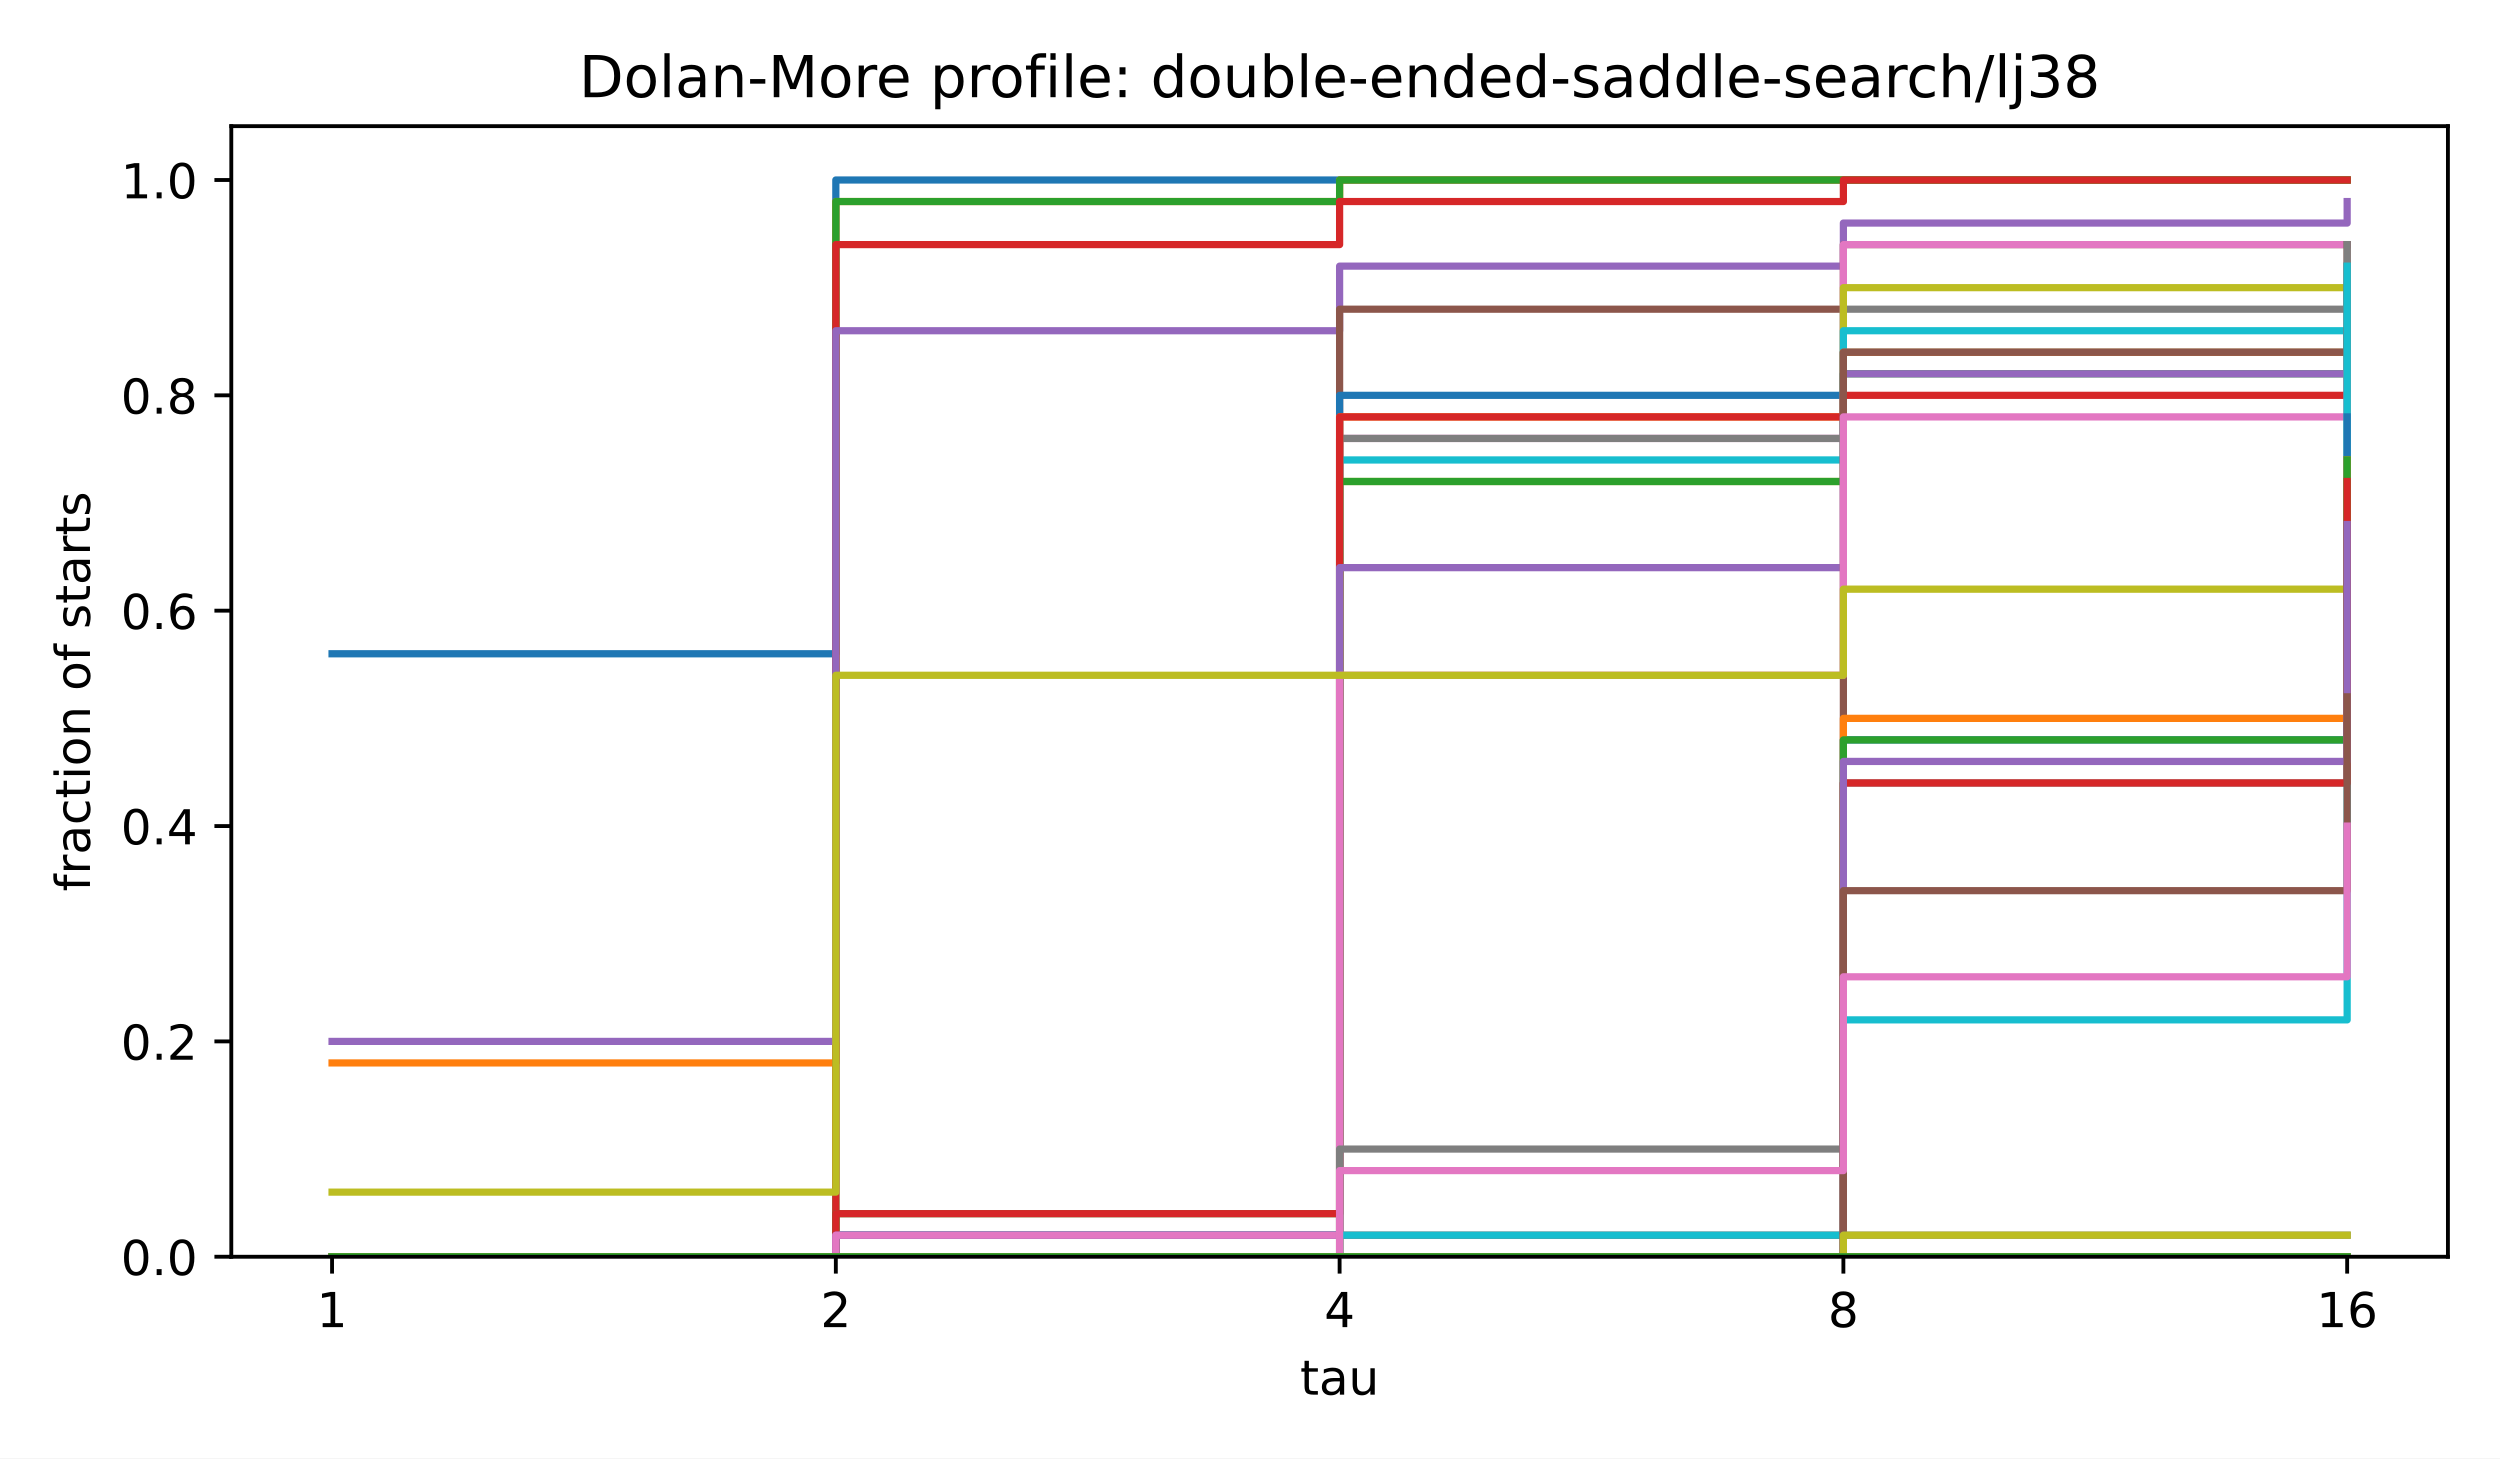
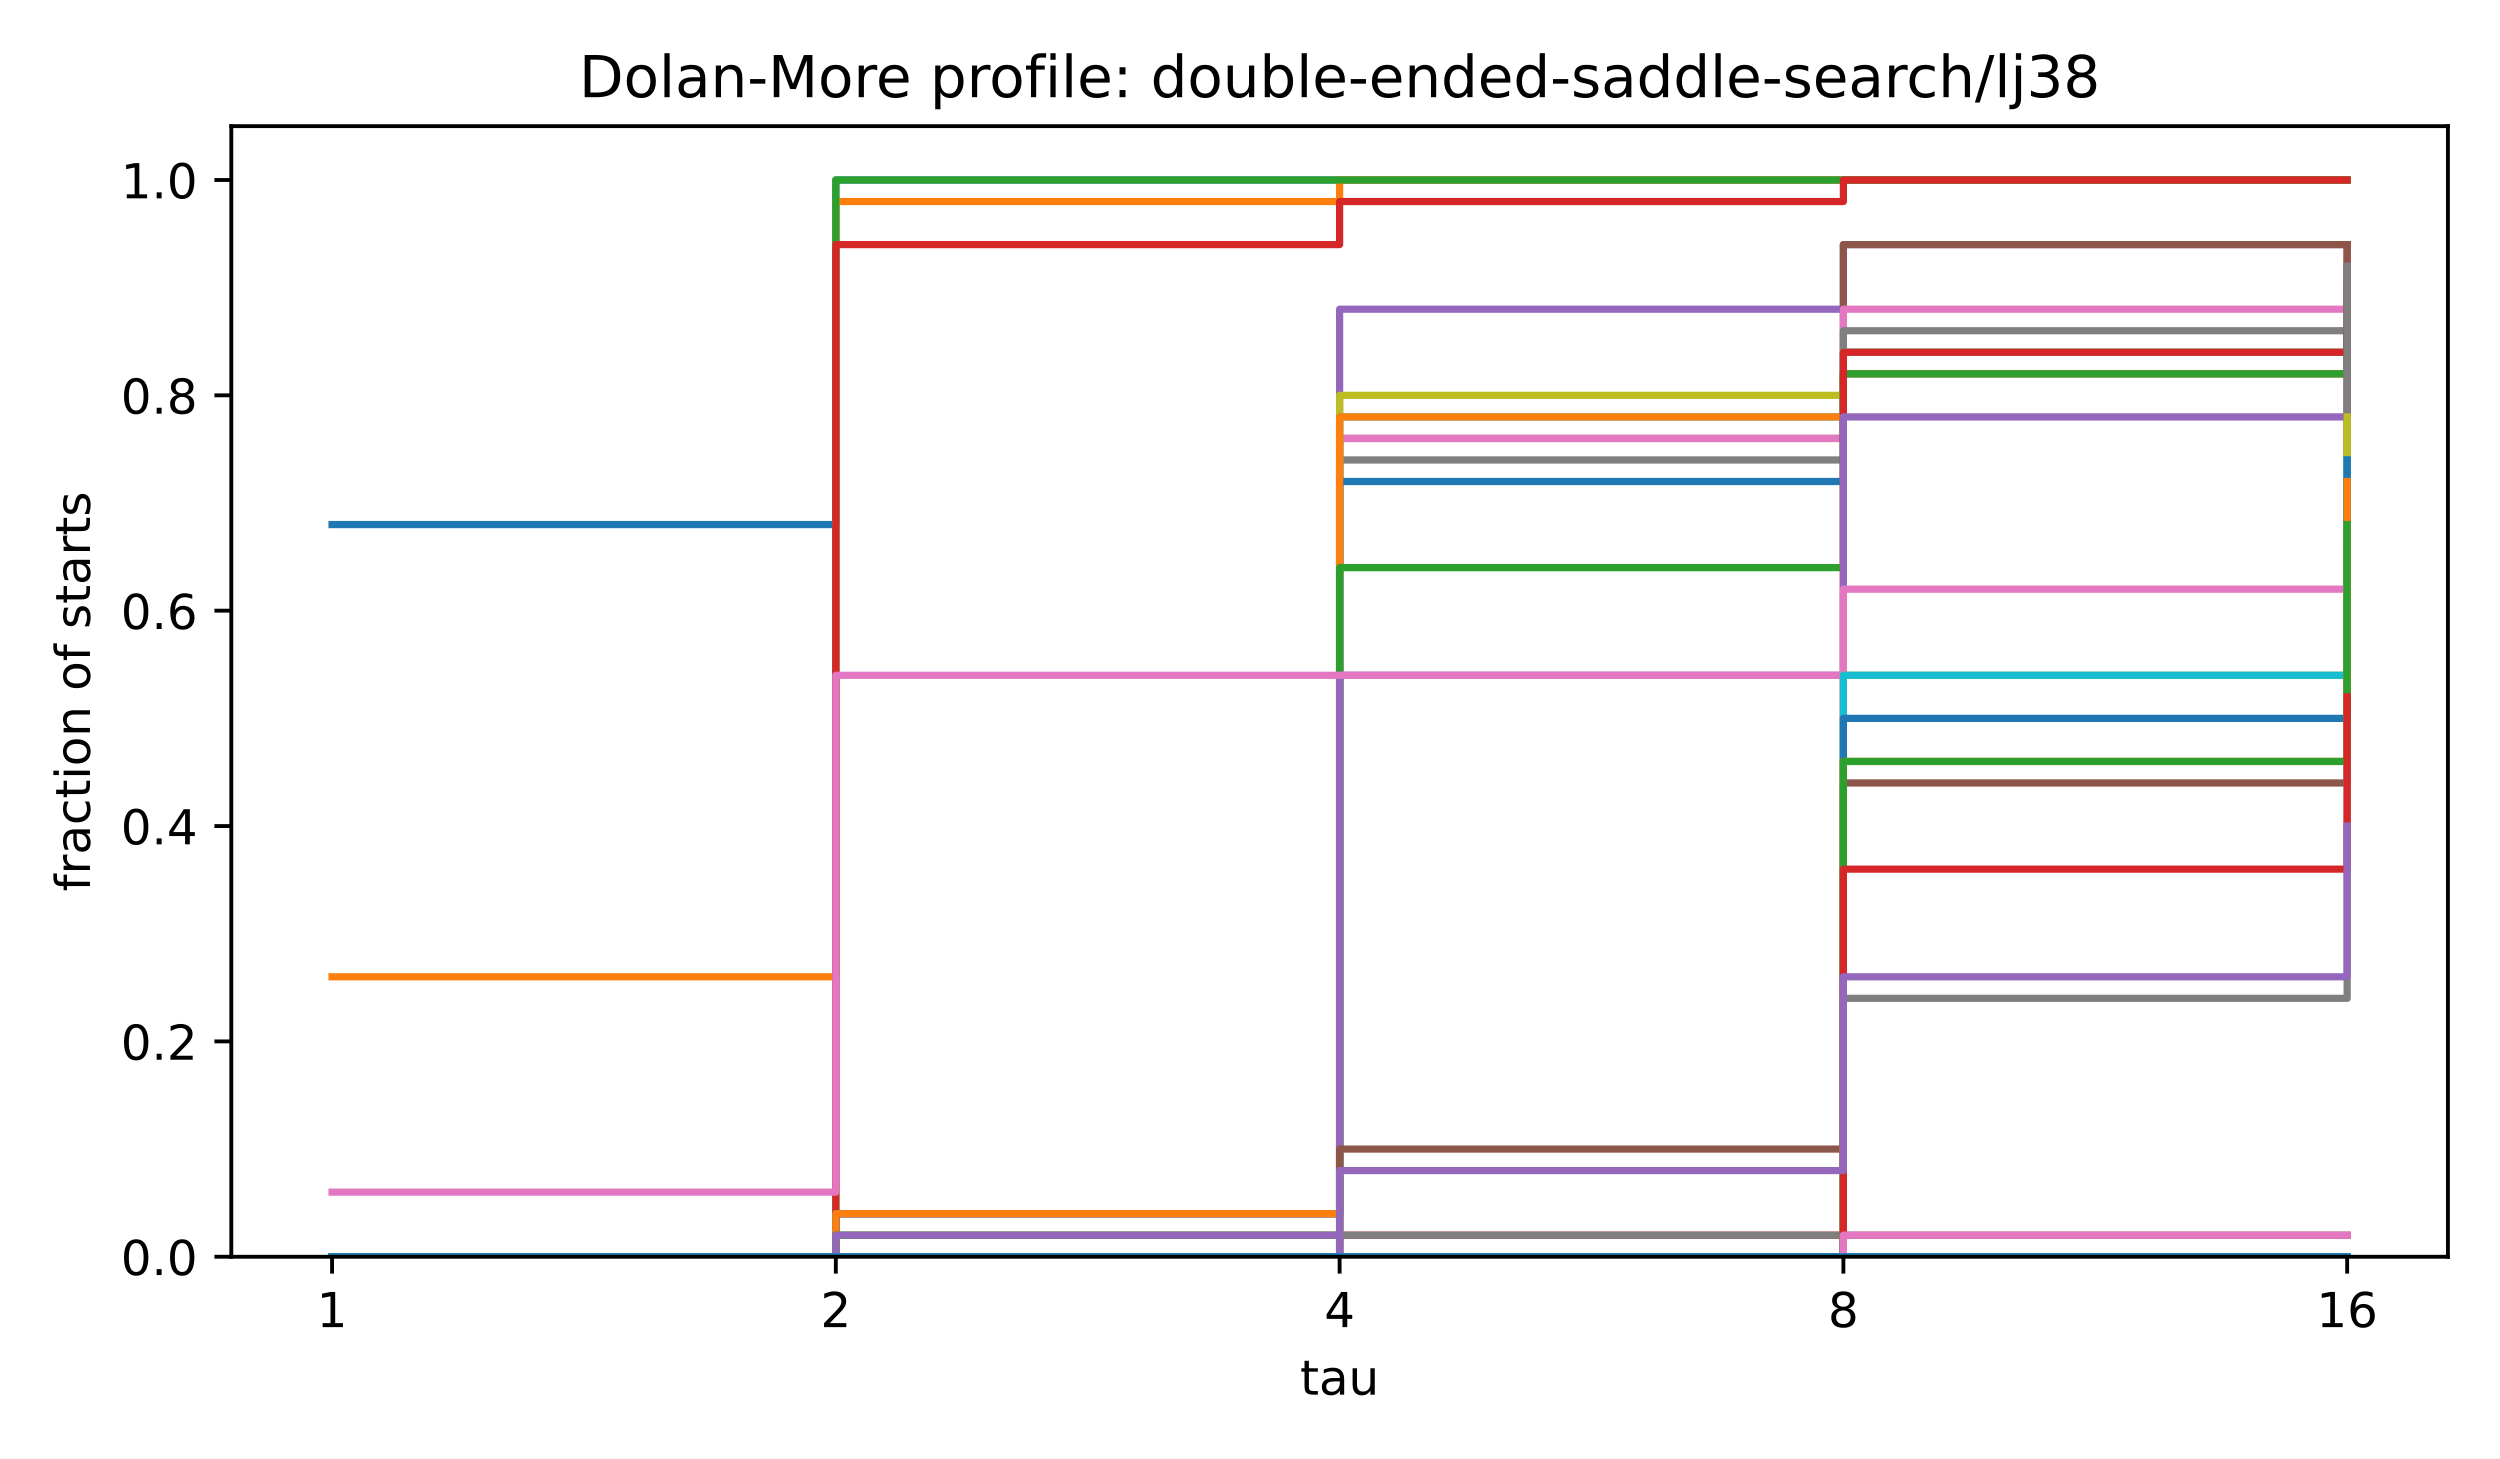
<svg xmlns="http://www.w3.org/2000/svg" xmlns:xlink="http://www.w3.org/1999/xlink" width="518.4pt" height="302.4pt" viewBox="0 0 518.4 302.4" version="1.1">
  <defs>
    <style type="text/css">*{stroke-linejoin: round; stroke-linecap: butt}</style>
  </defs>
  <g id="figure_1">
    <g id="patch_1">
      <path d="M 0 302.4  L 518.4 302.4  L 518.4 0  L 0 0  z " style="fill: #ffffff" />
    </g>
    <g id="axes_1">
      <g id="patch_2">
        <path d="M 47.962 260.6  L 507.6 260.6  L 507.6 26.16  L 47.962 26.16  z " style="fill: #ffffff" />
      </g>
      <g id="matplotlib.axis_1">
        <g id="xtick_1">
          <g id="line2d_1">
            <defs>
              <path id="m8ea4d47d77" d="M 0 0  L 0 3.5  " style="stroke: #000000; stroke-width: 0.8" />
            </defs>
            <g>
              <use xlink:href="#m8ea4d47d77" x="68.855" y="260.6" style="stroke: #000000; stroke-width: 0.8" />
            </g>
          </g>
          <g id="text_1">
            <text style="font-size: 10px; font-family: 'DejaVu Sans', 'Bitstream Vera Sans', 'Computer Modern Sans Serif', 'Lucida Grande', 'Verdana', 'Geneva', 'Lucid', 'Arial', 'Helvetica', 'Avant Garde', sans-serif; text-anchor: middle" x="68.855" y="275.198" transform="rotate(-0 68.85496 275.1977)">1</text>
          </g>
        </g>
        <g id="xtick_2">
          <g id="line2d_2">
            <g>
              <use xlink:href="#m8ea4d47d77" x="173.318" y="260.6" style="stroke: #000000; stroke-width: 0.8" />
            </g>
          </g>
          <g id="text_2">
            <text style="font-size: 10px; font-family: 'DejaVu Sans', 'Bitstream Vera Sans', 'Computer Modern Sans Serif', 'Lucida Grande', 'Verdana', 'Geneva', 'Lucid', 'Arial', 'Helvetica', 'Avant Garde', sans-serif; text-anchor: middle" x="173.318" y="275.198" transform="rotate(-0 173.3181 275.1977)">2</text>
          </g>
        </g>
        <g id="xtick_3">
          <g id="line2d_3">
            <g>
              <use xlink:href="#m8ea4d47d77" x="277.781" y="260.6" style="stroke: #000000; stroke-width: 0.8" />
            </g>
          </g>
          <g id="text_3">
            <text style="font-size: 10px; font-family: 'DejaVu Sans', 'Bitstream Vera Sans', 'Computer Modern Sans Serif', 'Lucida Grande', 'Verdana', 'Geneva', 'Lucid', 'Arial', 'Helvetica', 'Avant Garde', sans-serif; text-anchor: middle" x="277.781" y="275.198" transform="rotate(-0 277.7812 275.1977)">4</text>
          </g>
        </g>
        <g id="xtick_4">
          <g id="line2d_4">
            <g>
              <use xlink:href="#m8ea4d47d77" x="382.244" y="260.6" style="stroke: #000000; stroke-width: 0.8" />
            </g>
          </g>
          <g id="text_4">
            <text style="font-size: 10px; font-family: 'DejaVu Sans', 'Bitstream Vera Sans', 'Computer Modern Sans Serif', 'Lucida Grande', 'Verdana', 'Geneva', 'Lucid', 'Arial', 'Helvetica', 'Avant Garde', sans-serif; text-anchor: middle" x="382.244" y="275.198" transform="rotate(-0 382.2443 275.1977)">8</text>
          </g>
        </g>
        <g id="xtick_5">
          <g id="line2d_5">
            <g>
              <use xlink:href="#m8ea4d47d77" x="486.707" y="260.6" style="stroke: #000000; stroke-width: 0.8" />
            </g>
          </g>
          <g id="text_5">
            <text style="font-size: 10px; font-family: 'DejaVu Sans', 'Bitstream Vera Sans', 'Computer Modern Sans Serif', 'Lucida Grande', 'Verdana', 'Geneva', 'Lucid', 'Arial', 'Helvetica', 'Avant Garde', sans-serif; text-anchor: middle" x="486.707" y="275.198" transform="rotate(-0 486.7074 275.1977)">16</text>
          </g>
        </g>
        <g id="text_6">
          <text style="font-size: 10px; font-family: 'DejaVu Sans', 'Bitstream Vera Sans', 'Computer Modern Sans Serif', 'Lucida Grande', 'Verdana', 'Geneva', 'Lucid', 'Arial', 'Helvetica', 'Avant Garde', sans-serif; text-anchor: middle" x="277.781" y="289.198" transform="rotate(-0 277.7812 289.1977)">tau</text>
        </g>
      </g>
      <g id="matplotlib.axis_2">
        <g id="ytick_1">
          <g id="line2d_6">
            <defs>
              <path id="md659df78fa" d="M 0 0  L -3.5 0  " style="stroke: #000000; stroke-width: 0.8" />
            </defs>
            <g>
              <use xlink:href="#md659df78fa" x="47.962" y="260.6" style="stroke: #000000; stroke-width: 0.8" />
            </g>
          </g>
          <g id="text_7">
            <text style="font-size: 10px; font-family: 'DejaVu Sans', 'Bitstream Vera Sans', 'Computer Modern Sans Serif', 'Lucida Grande', 'Verdana', 'Geneva', 'Lucid', 'Arial', 'Helvetica', 'Avant Garde', sans-serif; text-anchor: end" x="40.962" y="264.399" transform="rotate(-0 40.96234 264.3988)">0.0</text>
          </g>
        </g>
        <g id="ytick_2">
          <g id="line2d_7">
            <g>
              <use xlink:href="#md659df78fa" x="47.962" y="215.945" style="stroke: #000000; stroke-width: 0.8" />
            </g>
          </g>
          <g id="text_8">
            <text style="font-size: 10px; font-family: 'DejaVu Sans', 'Bitstream Vera Sans', 'Computer Modern Sans Serif', 'Lucida Grande', 'Verdana', 'Geneva', 'Lucid', 'Arial', 'Helvetica', 'Avant Garde', sans-serif; text-anchor: end" x="40.962" y="219.744" transform="rotate(-0 40.96234 219.7436)">0.2</text>
          </g>
        </g>
        <g id="ytick_3">
          <g id="line2d_8">
            <g>
              <use xlink:href="#md659df78fa" x="47.962" y="171.29" style="stroke: #000000; stroke-width: 0.8" />
            </g>
          </g>
          <g id="text_9">
            <text style="font-size: 10px; font-family: 'DejaVu Sans', 'Bitstream Vera Sans', 'Computer Modern Sans Serif', 'Lucida Grande', 'Verdana', 'Geneva', 'Lucid', 'Arial', 'Helvetica', 'Avant Garde', sans-serif; text-anchor: end" x="40.962" y="175.088" transform="rotate(-0 40.96234 175.0884)">0.4</text>
          </g>
        </g>
        <g id="ytick_4">
          <g id="line2d_9">
            <g>
              <use xlink:href="#md659df78fa" x="47.962" y="126.634" style="stroke: #000000; stroke-width: 0.8" />
            </g>
          </g>
          <g id="text_10">
            <text style="font-size: 10px; font-family: 'DejaVu Sans', 'Bitstream Vera Sans', 'Computer Modern Sans Serif', 'Lucida Grande', 'Verdana', 'Geneva', 'Lucid', 'Arial', 'Helvetica', 'Avant Garde', sans-serif; text-anchor: end" x="40.962" y="130.433" transform="rotate(-0 40.96234 130.4331)">0.6</text>
          </g>
        </g>
        <g id="ytick_5">
          <g id="line2d_10">
            <g>
              <use xlink:href="#md659df78fa" x="47.962" y="81.979" style="stroke: #000000; stroke-width: 0.8" />
            </g>
          </g>
          <g id="text_11">
            <text style="font-size: 10px; font-family: 'DejaVu Sans', 'Bitstream Vera Sans', 'Computer Modern Sans Serif', 'Lucida Grande', 'Verdana', 'Geneva', 'Lucid', 'Arial', 'Helvetica', 'Avant Garde', sans-serif; text-anchor: end" x="40.962" y="85.778" transform="rotate(-0 40.96234 85.77788)">0.8</text>
          </g>
        </g>
        <g id="ytick_6">
          <g id="line2d_11">
            <g>
              <use xlink:href="#md659df78fa" x="47.962" y="37.324" style="stroke: #000000; stroke-width: 0.8" />
            </g>
          </g>
          <g id="text_12">
            <text style="font-size: 10px; font-family: 'DejaVu Sans', 'Bitstream Vera Sans', 'Computer Modern Sans Serif', 'Lucida Grande', 'Verdana', 'Geneva', 'Lucid', 'Arial', 'Helvetica', 'Avant Garde', sans-serif; text-anchor: end" x="40.962" y="41.123" transform="rotate(-0 40.96234 41.12264)">1.0</text>
          </g>
        </g>
        <g id="text_13">
          <text style="font-size: 10px; font-family: 'DejaVu Sans', 'Bitstream Vera Sans', 'Computer Modern Sans Serif', 'Lucida Grande', 'Verdana', 'Geneva', 'Lucid', 'Arial', 'Helvetica', 'Avant Garde', sans-serif; text-anchor: middle" x="18.657" y="143.38" transform="rotate(-90 18.65687 143.38)">fraction of starts</text>
        </g>
      </g>
      <g id="line2d_12">
-         <path d="M 68.855 135.565  L 173.318 135.565  L 173.318 37.324  L 277.781 37.324  L 277.781 37.324  L 382.244 37.324  L 382.244 37.324  L 486.707 37.324  L 486.707 37.324  " clip-path="url(#p4e380cea4b)" style="fill: none; stroke: #1f77b4; stroke-width: 1.5; stroke-linecap: square" />
+         <path d="M 68.855 108.772  L 173.318 108.772  L 173.318 37.324  L 277.781 37.324  L 277.781 37.324  L 382.244 37.324  L 382.244 37.324  L 486.707 37.324  L 486.707 37.324  " clip-path="url(#p4e380cea4b)" style="fill: none; stroke: #1f77b4; stroke-width: 1.5; stroke-linecap: square" />
      </g>
      <g id="line2d_13">
-         <path d="M 68.855 220.41  L 173.318 220.41  L 173.318 41.789  L 277.781 41.789  L 277.781 37.324  L 382.244 37.324  L 382.244 37.324  L 486.707 37.324  L 486.707 37.324  " clip-path="url(#p4e380cea4b)" style="fill: none; stroke: #ff7f0e; stroke-width: 1.5; stroke-linecap: square" />
+         <path d="M 68.855 202.548  L 173.318 202.548  L 173.318 41.789  L 277.781 41.789  L 277.781 37.324  L 382.244 37.324  L 382.244 37.324  L 486.707 37.324  L 486.707 37.324  " clip-path="url(#p4e380cea4b)" style="fill: none; stroke: #ff7f0e; stroke-width: 1.5; stroke-linecap: square" />
      </g>
      <g id="line2d_14">
-         <path d="M 68.855 260.6  L 173.318 260.6  L 173.318 41.789  L 277.781 41.789  L 277.781 37.324  L 382.244 37.324  L 382.244 37.324  L 486.707 37.324  L 486.707 37.324  " clip-path="url(#p4e380cea4b)" style="fill: none; stroke: #2ca02c; stroke-width: 1.5; stroke-linecap: square" />
+         <path d="M 68.855 260.6  L 173.318 260.6  L 173.318 37.324  L 277.781 37.324  L 277.781 37.324  L 382.244 37.324  L 382.244 37.324  L 486.707 37.324  L 486.707 37.324  " clip-path="url(#p4e380cea4b)" style="fill: none; stroke: #2ca02c; stroke-width: 1.5; stroke-linecap: square" />
      </g>
      <g id="line2d_15">
        <path d="M 68.855 260.6  L 173.318 260.6  L 173.318 50.72  L 277.781 50.72  L 277.781 41.789  L 382.244 41.789  L 382.244 37.324  L 486.707 37.324  L 486.707 37.324  " clip-path="url(#p4e380cea4b)" style="fill: none; stroke: #d62728; stroke-width: 1.5; stroke-linecap: square" />
      </g>
      <g id="line2d_16">
-         <path d="M 68.855 215.945  L 173.318 215.945  L 173.318 68.582  L 277.781 68.582  L 277.781 55.186  L 382.244 55.186  L 382.244 46.255  L 486.707 46.255  L 486.707 41.789  " clip-path="url(#p4e380cea4b)" style="fill: none; stroke: #9467bd; stroke-width: 1.5; stroke-linecap: square" />
+         <path d="M 68.855 260.6  L 173.318 260.6  L 173.318 260.6  L 277.781 260.6  L 277.781 64.117  L 382.244 64.117  L 382.244 50.72  L 486.707 50.72  L 486.707 50.72  " clip-path="url(#p4e380cea4b)" style="fill: none; stroke: #9467bd; stroke-width: 1.5; stroke-linecap: square" />
      </g>
      <g id="line2d_17">
-         <path d="M 68.855 260.6  L 173.318 260.6  L 173.318 260.6  L 277.781 260.6  L 277.781 64.117  L 382.244 64.117  L 382.244 50.72  L 486.707 50.72  L 486.707 50.72  " clip-path="url(#p4e380cea4b)" style="fill: none; stroke: #8c564b; stroke-width: 1.5; stroke-linecap: square" />
+         <path d="M 68.855 260.6  L 173.318 260.6  L 173.318 251.669  L 277.781 251.669  L 277.781 90.91  L 382.244 90.91  L 382.244 50.72  L 486.707 50.72  L 486.707 50.72  " clip-path="url(#p4e380cea4b)" style="fill: none; stroke: #8c564b; stroke-width: 1.5; stroke-linecap: square" />
      </g>
      <g id="line2d_18">
-         <path d="M 68.855 260.6  L 173.318 260.6  L 173.318 256.134  L 277.781 256.134  L 277.781 90.91  L 382.244 90.91  L 382.244 50.72  L 486.707 50.72  L 486.707 50.72  " clip-path="url(#p4e380cea4b)" style="fill: none; stroke: #e377c2; stroke-width: 1.5; stroke-linecap: square" />
+         <path d="M 68.855 260.6  L 173.318 260.6  L 173.318 251.669  L 277.781 251.669  L 277.781 90.91  L 382.244 90.91  L 382.244 64.117  L 486.707 64.117  L 486.707 55.186  " clip-path="url(#p4e380cea4b)" style="fill: none; stroke: #e377c2; stroke-width: 1.5; stroke-linecap: square" />
      </g>
      <g id="line2d_19">
-         <path d="M 68.855 260.6  L 173.318 260.6  L 173.318 256.134  L 277.781 256.134  L 277.781 90.91  L 382.244 90.91  L 382.244 64.117  L 486.707 64.117  L 486.707 55.186  " clip-path="url(#p4e380cea4b)" style="fill: none; stroke: #7f7f7f; stroke-width: 1.5; stroke-linecap: square" />
+         <path d="M 68.855 260.6  L 173.318 260.6  L 173.318 251.669  L 277.781 251.669  L 277.781 95.376  L 382.244 95.376  L 382.244 68.582  L 486.707 68.582  L 486.707 59.651  " clip-path="url(#p4e380cea4b)" style="fill: none; stroke: #7f7f7f; stroke-width: 1.5; stroke-linecap: square" />
      </g>
      <g id="line2d_20">
-         <path d="M 68.855 260.6  L 173.318 260.6  L 173.318 256.134  L 277.781 256.134  L 277.781 99.841  L 382.244 99.841  L 382.244 59.651  L 486.707 59.651  L 486.707 59.651  " clip-path="url(#p4e380cea4b)" style="fill: none; stroke: #bcbd22; stroke-width: 1.5; stroke-linecap: square" />
+         <path d="M 68.855 260.6  L 173.318 260.6  L 173.318 256.134  L 277.781 256.134  L 277.781 81.979  L 382.244 81.979  L 382.244 73.048  L 486.707 73.048  L 486.707 68.582  " clip-path="url(#p4e380cea4b)" style="fill: none; stroke: #bcbd22; stroke-width: 1.5; stroke-linecap: square" />
      </g>
      <g id="line2d_21">
-         <path d="M 68.855 260.6  L 173.318 260.6  L 173.318 256.134  L 277.781 256.134  L 277.781 95.376  L 382.244 95.376  L 382.244 68.582  L 486.707 68.582  L 486.707 59.651  " clip-path="url(#p4e380cea4b)" style="fill: none; stroke: #17becf; stroke-width: 1.5; stroke-linecap: square" />
+         <path d="M 68.855 260.6  L 173.318 260.6  L 173.318 260.6  L 277.781 260.6  L 277.781 86.445  L 382.244 86.445  L 382.244 73.048  L 486.707 73.048  L 486.707 68.582  " clip-path="url(#p4e380cea4b)" style="fill: none; stroke: #17becf; stroke-width: 1.5; stroke-linecap: square" />
      </g>
      <g id="line2d_22">
-         <path d="M 68.855 260.6  L 173.318 260.6  L 173.318 256.134  L 277.781 256.134  L 277.781 81.979  L 382.244 81.979  L 382.244 73.048  L 486.707 73.048  L 486.707 68.582  " clip-path="url(#p4e380cea4b)" style="fill: none; stroke: #1f77b4; stroke-width: 1.5; stroke-linecap: square" />
+         <path d="M 68.855 260.6  L 173.318 260.6  L 173.318 251.669  L 277.781 251.669  L 277.781 99.841  L 382.244 99.841  L 382.244 77.514  L 486.707 77.514  L 486.707 68.582  " clip-path="url(#p4e380cea4b)" style="fill: none; stroke: #1f77b4; stroke-width: 1.5; stroke-linecap: square" />
      </g>
      <g id="line2d_23">
-         <path d="M 68.855 260.6  L 173.318 260.6  L 173.318 260.6  L 277.781 260.6  L 277.781 86.445  L 382.244 86.445  L 382.244 73.048  L 486.707 73.048  L 486.707 68.582  " clip-path="url(#p4e380cea4b)" style="fill: none; stroke: #ff7f0e; stroke-width: 1.5; stroke-linecap: square" />
+         <path d="M 68.855 260.6  L 173.318 260.6  L 173.318 251.669  L 277.781 251.669  L 277.781 86.445  L 382.244 86.445  L 382.244 77.514  L 486.707 77.514  L 486.707 77.514  " clip-path="url(#p4e380cea4b)" style="fill: none; stroke: #ff7f0e; stroke-width: 1.5; stroke-linecap: square" />
      </g>
      <g id="line2d_24">
-         <path d="M 68.855 260.6  L 173.318 260.6  L 173.318 251.669  L 277.781 251.669  L 277.781 99.841  L 382.244 99.841  L 382.244 77.514  L 486.707 77.514  L 486.707 68.582  " clip-path="url(#p4e380cea4b)" style="fill: none; stroke: #2ca02c; stroke-width: 1.5; stroke-linecap: square" />
+         <path d="M 68.855 260.6  L 173.318 260.6  L 173.318 256.134  L 277.781 256.134  L 277.781 117.703  L 382.244 117.703  L 382.244 77.514  L 486.707 77.514  L 486.707 68.582  " clip-path="url(#p4e380cea4b)" style="fill: none; stroke: #2ca02c; stroke-width: 1.5; stroke-linecap: square" />
      </g>
      <g id="line2d_25">
-         <path d="M 68.855 260.6  L 173.318 260.6  L 173.318 251.669  L 277.781 251.669  L 277.781 86.445  L 382.244 86.445  L 382.244 81.979  L 486.707 81.979  L 486.707 77.514  " clip-path="url(#p4e380cea4b)" style="fill: none; stroke: #d62728; stroke-width: 1.5; stroke-linecap: square" />
+         <path d="M 68.855 260.6  L 173.318 260.6  L 173.318 260.6  L 277.781 260.6  L 277.781 256.134  L 382.244 256.134  L 382.244 73.048  L 486.707 73.048  L 486.707 50.72  " clip-path="url(#p4e380cea4b)" style="fill: none; stroke: #d62728; stroke-width: 1.5; stroke-linecap: square" />
      </g>
      <g id="line2d_26">
-         <path d="M 68.855 260.6  L 173.318 260.6  L 173.318 256.134  L 277.781 256.134  L 277.781 117.703  L 382.244 117.703  L 382.244 77.514  L 486.707 77.514  L 486.707 68.582  " clip-path="url(#p4e380cea4b)" style="fill: none; stroke: #9467bd; stroke-width: 1.5; stroke-linecap: square" />
+         <path d="M 68.855 260.6  L 173.318 260.6  L 173.318 256.134  L 277.781 256.134  L 277.781 140.031  L 382.244 140.031  L 382.244 86.445  L 486.707 86.445  L 486.707 77.514  " clip-path="url(#p4e380cea4b)" style="fill: none; stroke: #9467bd; stroke-width: 1.5; stroke-linecap: square" />
      </g>
      <g id="line2d_27">
-         <path d="M 68.855 260.6  L 173.318 260.6  L 173.318 260.6  L 277.781 260.6  L 277.781 256.134  L 382.244 256.134  L 382.244 73.048  L 486.707 73.048  L 486.707 50.72  " clip-path="url(#p4e380cea4b)" style="fill: none; stroke: #8c564b; stroke-width: 1.5; stroke-linecap: square" />
+         <path d="M 68.855 260.6  L 173.318 260.6  L 173.318 260.6  L 277.781 260.6  L 277.781 238.272  L 382.244 238.272  L 382.244 162.358  L 486.707 162.358  L 486.707 50.72  " clip-path="url(#p4e380cea4b)" style="fill: none; stroke: #8c564b; stroke-width: 1.5; stroke-linecap: square" />
      </g>
      <g id="line2d_28">
-         <path d="M 68.855 260.6  L 173.318 260.6  L 173.318 256.134  L 277.781 256.134  L 277.781 140.031  L 382.244 140.031  L 382.244 86.445  L 486.707 86.445  L 486.707 77.514  " clip-path="url(#p4e380cea4b)" style="fill: none; stroke: #e377c2; stroke-width: 1.5; stroke-linecap: square" />
+         <path d="M 68.855 247.203  L 173.318 247.203  L 173.318 140.031  L 277.781 140.031  L 277.781 140.031  L 382.244 140.031  L 382.244 122.169  L 486.707 122.169  L 486.707 113.238  " clip-path="url(#p4e380cea4b)" style="fill: none; stroke: #e377c2; stroke-width: 1.5; stroke-linecap: square" />
      </g>
      <g id="line2d_29">
-         <path d="M 68.855 260.6  L 173.318 260.6  L 173.318 260.6  L 277.781 260.6  L 277.781 238.272  L 382.244 238.272  L 382.244 162.358  L 486.707 162.358  L 486.707 50.72  " clip-path="url(#p4e380cea4b)" style="fill: none; stroke: #7f7f7f; stroke-width: 1.5; stroke-linecap: square" />
+         <path d="M 68.855 260.6  L 173.318 260.6  L 173.318 260.6  L 277.781 260.6  L 277.781 256.134  L 382.244 256.134  L 382.244 207.014  L 486.707 207.014  L 486.707 55.186  " clip-path="url(#p4e380cea4b)" style="fill: none; stroke: #7f7f7f; stroke-width: 1.5; stroke-linecap: square" />
      </g>
      <g id="line2d_30">
-         <path d="M 68.855 247.203  L 173.318 247.203  L 173.318 140.031  L 277.781 140.031  L 277.781 140.031  L 382.244 140.031  L 382.244 122.169  L 486.707 122.169  L 486.707 113.238  " clip-path="url(#p4e380cea4b)" style="fill: none; stroke: #bcbd22; stroke-width: 1.5; stroke-linecap: square" />
+         <path d="M 68.855 260.6  L 173.318 260.6  L 173.318 260.6  L 277.781 260.6  L 277.781 260.6  L 382.244 260.6  L 382.244 140.031  L 486.707 140.031  L 486.707 86.445  " clip-path="url(#p4e380cea4b)" style="fill: none; stroke: #bcbd22; stroke-width: 1.5; stroke-linecap: square" />
      </g>
      <g id="line2d_31">
-         <path d="M 68.855 260.6  L 173.318 260.6  L 173.318 260.6  L 277.781 260.6  L 277.781 256.134  L 382.244 256.134  L 382.244 211.479  L 486.707 211.479  L 486.707 55.186  " clip-path="url(#p4e380cea4b)" style="fill: none; stroke: #17becf; stroke-width: 1.5; stroke-linecap: square" />
+         <path d="M 68.855 260.6  L 173.318 260.6  L 173.318 260.6  L 277.781 260.6  L 277.781 260.6  L 382.244 260.6  L 382.244 140.031  L 486.707 140.031  L 486.707 95.376  " clip-path="url(#p4e380cea4b)" style="fill: none; stroke: #17becf; stroke-width: 1.5; stroke-linecap: square" />
      </g>
      <g id="line2d_32">
-         <path d="M 68.855 260.6  L 173.318 260.6  L 173.318 260.6  L 277.781 260.6  L 277.781 260.6  L 382.244 260.6  L 382.244 153.427  L 486.707 153.427  L 486.707 86.445  " clip-path="url(#p4e380cea4b)" style="fill: none; stroke: #1f77b4; stroke-width: 1.5; stroke-linecap: square" />
+         <path d="M 68.855 260.6  L 173.318 260.6  L 173.318 260.6  L 277.781 260.6  L 277.781 260.6  L 382.244 260.6  L 382.244 148.962  L 486.707 148.962  L 486.707 95.376  " clip-path="url(#p4e380cea4b)" style="fill: none; stroke: #1f77b4; stroke-width: 1.5; stroke-linecap: square" />
      </g>
      <g id="line2d_33">
-         <path d="M 68.855 260.6  L 173.318 260.6  L 173.318 260.6  L 277.781 260.6  L 277.781 260.6  L 382.244 260.6  L 382.244 148.962  L 486.707 148.962  L 486.707 95.376  " clip-path="url(#p4e380cea4b)" style="fill: none; stroke: #ff7f0e; stroke-width: 1.5; stroke-linecap: square" />
+         <path d="M 68.855 260.6  L 173.318 260.6  L 173.318 260.6  L 277.781 260.6  L 277.781 260.6  L 382.244 260.6  L 382.244 157.893  L 486.707 157.893  L 486.707 99.841  " clip-path="url(#p4e380cea4b)" style="fill: none; stroke: #ff7f0e; stroke-width: 1.5; stroke-linecap: square" />
      </g>
      <g id="line2d_34">
-         <path d="M 68.855 260.6  L 173.318 260.6  L 173.318 260.6  L 277.781 260.6  L 277.781 260.6  L 382.244 260.6  L 382.244 153.427  L 486.707 153.427  L 486.707 95.376  " clip-path="url(#p4e380cea4b)" style="fill: none; stroke: #2ca02c; stroke-width: 1.5; stroke-linecap: square" />
+         <path d="M 68.855 260.6  L 173.318 260.6  L 173.318 260.6  L 277.781 260.6  L 277.781 260.6  L 382.244 260.6  L 382.244 157.893  L 486.707 157.893  L 486.707 108.772  " clip-path="url(#p4e380cea4b)" style="fill: none; stroke: #2ca02c; stroke-width: 1.5; stroke-linecap: square" />
      </g>
      <g id="line2d_35">
-         <path d="M 68.855 260.6  L 173.318 260.6  L 173.318 260.6  L 277.781 260.6  L 277.781 260.6  L 382.244 260.6  L 382.244 162.358  L 486.707 162.358  L 486.707 99.841  " clip-path="url(#p4e380cea4b)" style="fill: none; stroke: #d62728; stroke-width: 1.5; stroke-linecap: square" />
+         <path d="M 68.855 260.6  L 173.318 260.6  L 173.318 260.6  L 277.781 260.6  L 277.781 260.6  L 382.244 260.6  L 382.244 180.221  L 486.707 180.221  L 486.707 144.496  " clip-path="url(#p4e380cea4b)" style="fill: none; stroke: #d62728; stroke-width: 1.5; stroke-linecap: square" />
      </g>
      <g id="line2d_36">
-         <path d="M 68.855 260.6  L 173.318 260.6  L 173.318 260.6  L 277.781 260.6  L 277.781 260.6  L 382.244 260.6  L 382.244 157.893  L 486.707 157.893  L 486.707 108.772  " clip-path="url(#p4e380cea4b)" style="fill: none; stroke: #9467bd; stroke-width: 1.5; stroke-linecap: square" />
+         <path d="M 68.855 260.6  L 173.318 260.6  L 173.318 260.6  L 277.781 260.6  L 277.781 242.738  L 382.244 242.738  L 382.244 202.548  L 486.707 202.548  L 486.707 171.29  " clip-path="url(#p4e380cea4b)" style="fill: none; stroke: #9467bd; stroke-width: 1.5; stroke-linecap: square" />
      </g>
      <g id="line2d_37">
-         <path d="M 68.855 260.6  L 173.318 260.6  L 173.318 260.6  L 277.781 260.6  L 277.781 260.6  L 382.244 260.6  L 382.244 184.686  L 486.707 184.686  L 486.707 144.496  " clip-path="url(#p4e380cea4b)" style="fill: none; stroke: #8c564b; stroke-width: 1.5; stroke-linecap: square" />
+         <path d="M 68.855 260.6  L 173.318 260.6  L 173.318 260.6  L 277.781 260.6  L 277.781 260.6  L 382.244 260.6  L 382.244 256.134  L 486.707 256.134  L 486.707 256.134  " clip-path="url(#p4e380cea4b)" style="fill: none; stroke: #8c564b; stroke-width: 1.5; stroke-linecap: square" />
      </g>
      <g id="line2d_38">
-         <path d="M 68.855 260.6  L 173.318 260.6  L 173.318 260.6  L 277.781 260.6  L 277.781 242.738  L 382.244 242.738  L 382.244 202.548  L 486.707 202.548  L 486.707 171.29  " clip-path="url(#p4e380cea4b)" style="fill: none; stroke: #e377c2; stroke-width: 1.5; stroke-linecap: square" />
+         <path d="M 68.855 260.6  L 173.318 260.6  L 173.318 260.6  L 277.781 260.6  L 277.781 260.6  L 382.244 260.6  L 382.244 256.134  L 486.707 256.134  L 486.707 256.134  " clip-path="url(#p4e380cea4b)" style="fill: none; stroke: #e377c2; stroke-width: 1.5; stroke-linecap: square" />
      </g>
      <g id="line2d_39">
-         <path d="M 68.855 260.6  L 173.318 260.6  L 173.318 260.6  L 277.781 260.6  L 277.781 260.6  L 382.244 260.6  L 382.244 256.134  L 486.707 256.134  L 486.707 256.134  " clip-path="url(#p4e380cea4b)" style="fill: none; stroke: #7f7f7f; stroke-width: 1.5; stroke-linecap: square" />
+         <path d="M 68.855 260.6  L 173.318 260.6  L 173.318 260.6  L 277.781 260.6  L 277.781 260.6  L 382.244 260.6  L 382.244 260.6  L 486.707 260.6  L 486.707 260.6  " clip-path="url(#p4e380cea4b)" style="fill: none; stroke: #7f7f7f; stroke-width: 1.5; stroke-linecap: square" />
      </g>
      <g id="line2d_40">
-         <path d="M 68.855 260.6  L 173.318 260.6  L 173.318 260.6  L 277.781 260.6  L 277.781 260.6  L 382.244 260.6  L 382.244 256.134  L 486.707 256.134  L 486.707 256.134  " clip-path="url(#p4e380cea4b)" style="fill: none; stroke: #bcbd22; stroke-width: 1.5; stroke-linecap: square" />
+         <path d="M 68.855 260.6  L 173.318 260.6  L 173.318 260.6  L 277.781 260.6  L 277.781 260.6  L 382.244 260.6  L 382.244 260.6  L 486.707 260.6  L 486.707 260.6  " clip-path="url(#p4e380cea4b)" style="fill: none; stroke: #bcbd22; stroke-width: 1.5; stroke-linecap: square" />
      </g>
      <g id="line2d_41">
        <path d="M 68.855 260.6  L 173.318 260.6  L 173.318 260.6  L 277.781 260.6  L 277.781 260.6  L 382.244 260.6  L 382.244 260.6  L 486.707 260.6  L 486.707 260.6  " clip-path="url(#p4e380cea4b)" style="fill: none; stroke: #17becf; stroke-width: 1.5; stroke-linecap: square" />
      </g>
      <g id="line2d_42">
        <path d="M 68.855 260.6  L 173.318 260.6  L 173.318 260.6  L 277.781 260.6  L 277.781 260.6  L 382.244 260.6  L 382.244 260.6  L 486.707 260.6  L 486.707 260.6  " clip-path="url(#p4e380cea4b)" style="fill: none; stroke: #1f77b4; stroke-width: 1.5; stroke-linecap: square" />
-       </g>
-       <g id="line2d_43">
-         <path d="M 68.855 260.6  L 173.318 260.6  L 173.318 260.6  L 277.781 260.6  L 277.781 260.6  L 382.244 260.6  L 382.244 260.6  L 486.707 260.6  L 486.707 260.6  " clip-path="url(#p4e380cea4b)" style="fill: none; stroke: #ff7f0e; stroke-width: 1.5; stroke-linecap: square" />
-       </g>
-       <g id="line2d_44">
-         <path d="M 68.855 260.6  L 173.318 260.6  L 173.318 260.6  L 277.781 260.6  L 277.781 260.6  L 382.244 260.6  L 382.244 260.6  L 486.707 260.6  L 486.707 260.6  " clip-path="url(#p4e380cea4b)" style="fill: none; stroke: #2ca02c; stroke-width: 1.5; stroke-linecap: square" />
      </g>
      <g id="patch_3">
        <path d="M 47.962 260.6  L 47.962 26.16  " style="fill: none; stroke: #000000; stroke-width: 0.8; stroke-linejoin: miter; stroke-linecap: square" />
      </g>
      <g id="patch_4">
        <path d="M 507.6 260.6  L 507.6 26.16  " style="fill: none; stroke: #000000; stroke-width: 0.8; stroke-linejoin: miter; stroke-linecap: square" />
      </g>
      <g id="patch_5">
        <path d="M 47.962 260.6  L 507.6 260.6  " style="fill: none; stroke: #000000; stroke-width: 0.8; stroke-linejoin: miter; stroke-linecap: square" />
      </g>
      <g id="patch_6">
        <path d="M 47.962 26.16  L 507.6 26.16  " style="fill: none; stroke: #000000; stroke-width: 0.8; stroke-linejoin: miter; stroke-linecap: square" />
      </g>
      <g id="text_14">
        <text style="font-size: 12px; font-family: 'DejaVu Sans', 'Bitstream Vera Sans', 'Computer Modern Sans Serif', 'Lucida Grande', 'Verdana', 'Geneva', 'Lucid', 'Arial', 'Helvetica', 'Avant Garde', sans-serif; text-anchor: middle" x="277.781" y="20.16" transform="rotate(-0 277.7812 20.16)">Dolan-More profile: double-ended-saddle-search/lj38</text>
      </g>
    </g>
  </g>
  <defs>
    <clipPath id="p4e380cea4b">
      <rect x="47.962" y="26.16" width="459.638" height="234.44" />
    </clipPath>
  </defs>
</svg>
